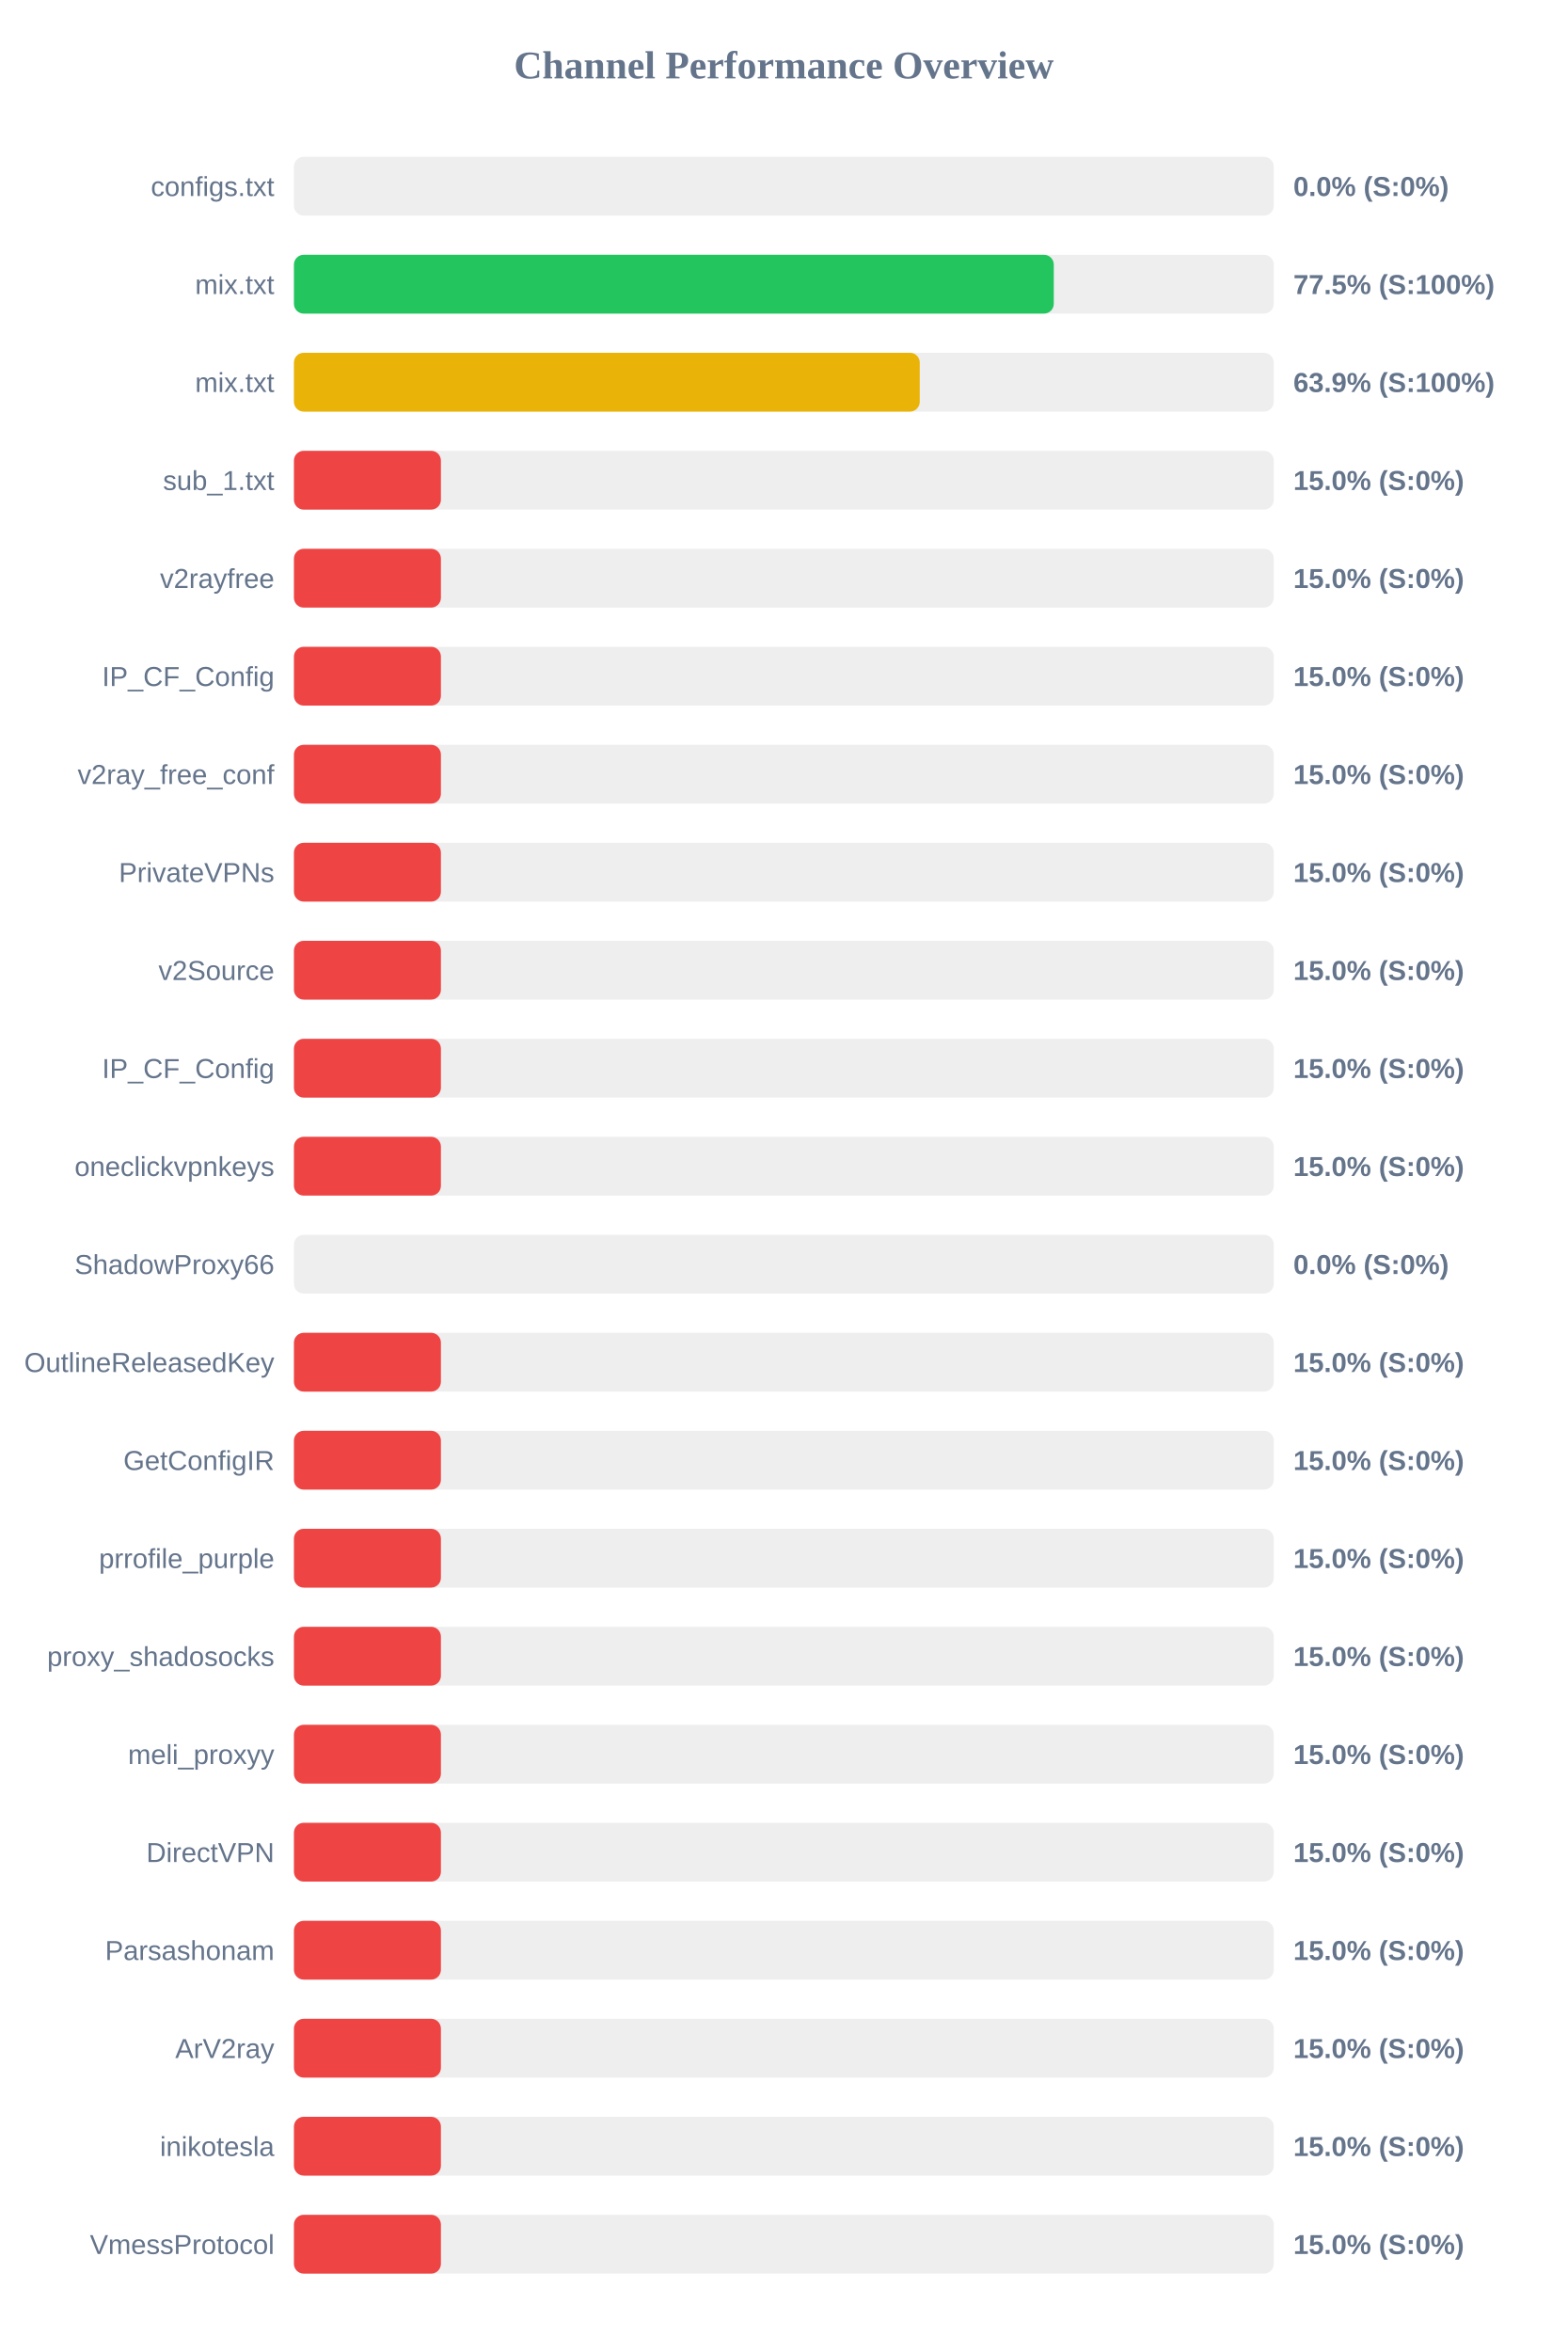
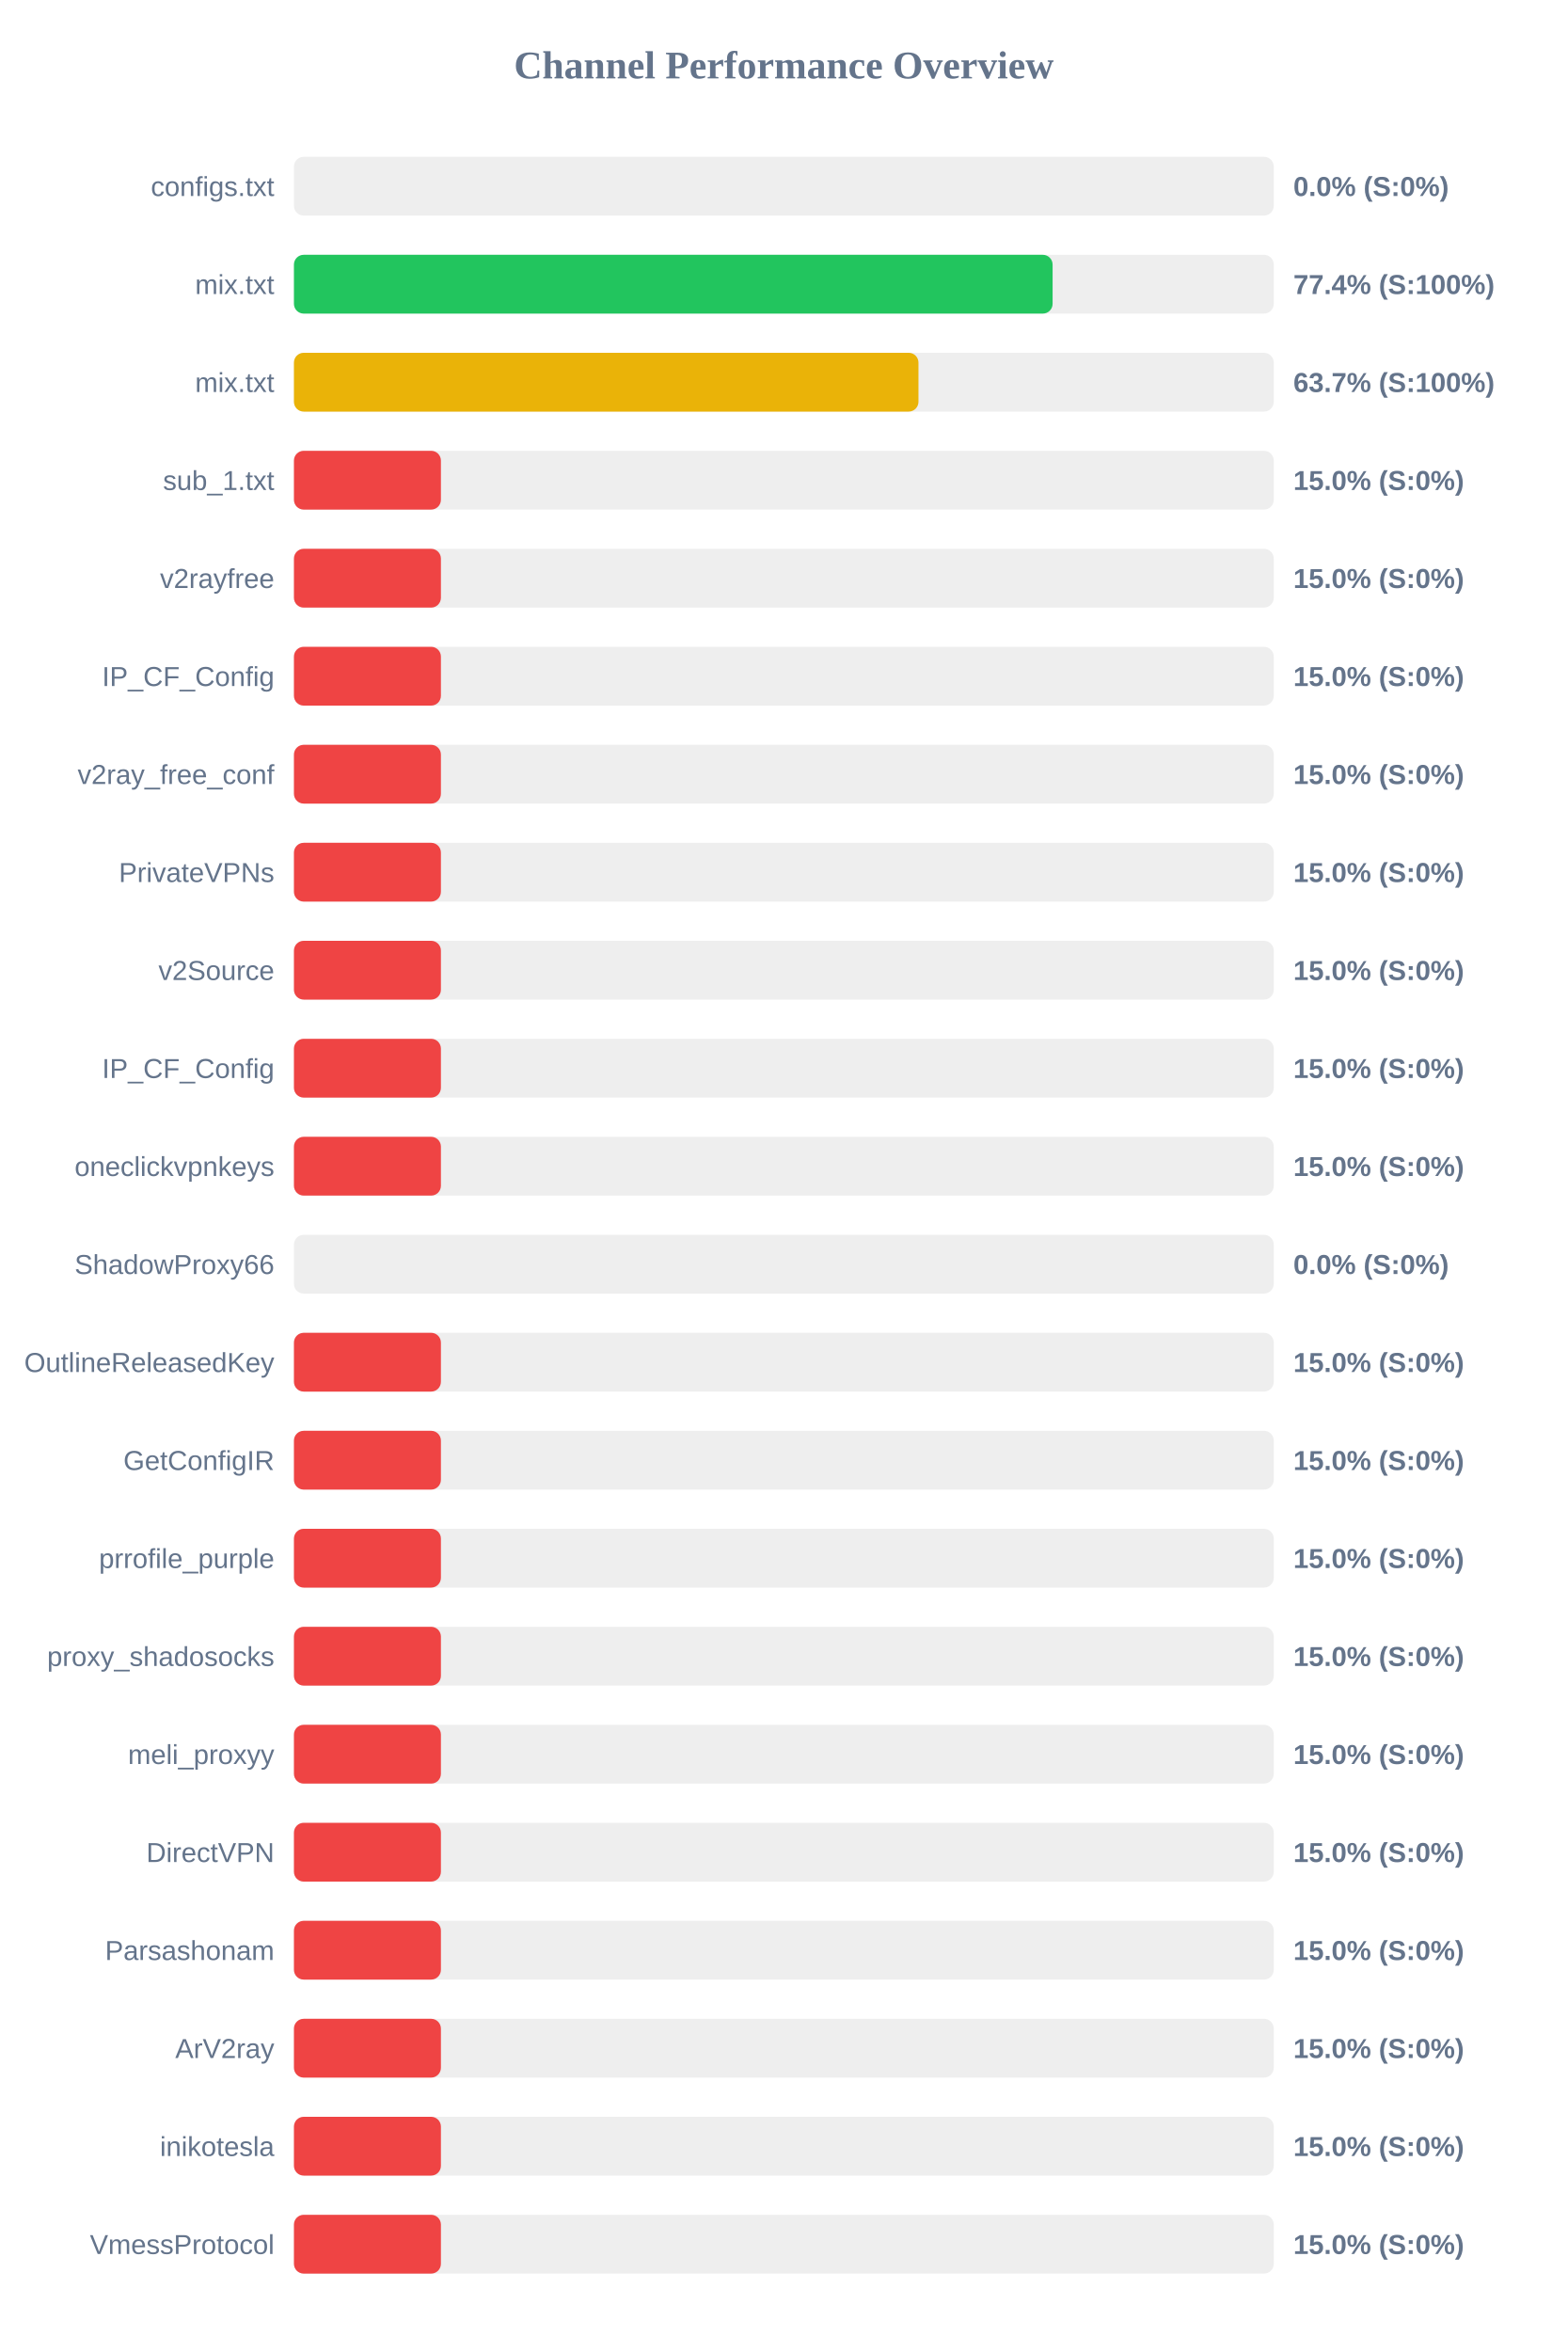
<svg xmlns="http://www.w3.org/2000/svg" width="800" height="1200" version="1.1">
  <style>
        .row { font: 14px Arial; fill: #64748b; }
        .score { font: bold 14px Arial; fill: #64748b; }
    </style>
  <text x="400" y="40" text-anchor="middle" font-size="20px" font-weight="bold" fill="#64748b">Channel Performance Overview</text>
  <rect x="150" y="80" width="500" height="30" fill="#eee" rx="5" />
  <rect x="150" y="80" width="0.0" height="30" fill="#ef4444" rx="5" />
  <text x="140" y="100" text-anchor="end" class="row">configs.txt</text>
  <text x="660" y="100" text-anchor="start" class="score">0.0% (S:0%)</text>
  <rect x="150" y="130" width="500" height="30" fill="#eee" rx="5" />
-   <rect x="150" y="130" width="387.75" height="30" fill="#22c55e" rx="5" />
+   <rect x="150" y="130" width="387.15" height="30" fill="#22c55e" rx="5" />
  <text x="140" y="150" text-anchor="end" class="row">mix.txt</text>
-   <text x="660" y="150" text-anchor="start" class="score">77.5% (S:100%)</text>
+   <text x="660" y="150" text-anchor="start" class="score">77.4% (S:100%)</text>
  <rect x="150" y="180" width="500" height="30" fill="#eee" rx="5" />
-   <rect x="150" y="180" width="319.35" height="30" fill="#eab308" rx="5" />
+   <rect x="150" y="180" width="318.7" height="30" fill="#eab308" rx="5" />
  <text x="140" y="200" text-anchor="end" class="row">mix.txt</text>
-   <text x="660" y="200" text-anchor="start" class="score">63.9% (S:100%)</text>
+   <text x="660" y="200" text-anchor="start" class="score">63.7% (S:100%)</text>
  <rect x="150" y="230" width="500" height="30" fill="#eee" rx="5" />
  <rect x="150" y="230" width="75.0" height="30" fill="#ef4444" rx="5" />
  <text x="140" y="250" text-anchor="end" class="row">sub_1.txt</text>
  <text x="660" y="250" text-anchor="start" class="score">15.0% (S:0%)</text>
  <rect x="150" y="280" width="500" height="30" fill="#eee" rx="5" />
  <rect x="150" y="280" width="75.0" height="30" fill="#ef4444" rx="5" />
  <text x="140" y="300" text-anchor="end" class="row">v2rayfree</text>
  <text x="660" y="300" text-anchor="start" class="score">15.0% (S:0%)</text>
  <rect x="150" y="330" width="500" height="30" fill="#eee" rx="5" />
  <rect x="150" y="330" width="75.0" height="30" fill="#ef4444" rx="5" />
  <text x="140" y="350" text-anchor="end" class="row">IP_CF_Config</text>
  <text x="660" y="350" text-anchor="start" class="score">15.0% (S:0%)</text>
  <rect x="150" y="380" width="500" height="30" fill="#eee" rx="5" />
  <rect x="150" y="380" width="75.0" height="30" fill="#ef4444" rx="5" />
  <text x="140" y="400" text-anchor="end" class="row">v2ray_free_conf</text>
  <text x="660" y="400" text-anchor="start" class="score">15.0% (S:0%)</text>
  <rect x="150" y="430" width="500" height="30" fill="#eee" rx="5" />
  <rect x="150" y="430" width="75.0" height="30" fill="#ef4444" rx="5" />
  <text x="140" y="450" text-anchor="end" class="row">PrivateVPNs</text>
  <text x="660" y="450" text-anchor="start" class="score">15.0% (S:0%)</text>
  <rect x="150" y="480" width="500" height="30" fill="#eee" rx="5" />
  <rect x="150" y="480" width="75.0" height="30" fill="#ef4444" rx="5" />
  <text x="140" y="500" text-anchor="end" class="row">v2Source</text>
  <text x="660" y="500" text-anchor="start" class="score">15.0% (S:0%)</text>
  <rect x="150" y="530" width="500" height="30" fill="#eee" rx="5" />
  <rect x="150" y="530" width="75.0" height="30" fill="#ef4444" rx="5" />
  <text x="140" y="550" text-anchor="end" class="row">IP_CF_Config</text>
  <text x="660" y="550" text-anchor="start" class="score">15.0% (S:0%)</text>
  <rect x="150" y="580" width="500" height="30" fill="#eee" rx="5" />
  <rect x="150" y="580" width="75.0" height="30" fill="#ef4444" rx="5" />
  <text x="140" y="600" text-anchor="end" class="row">oneclickvpnkeys</text>
  <text x="660" y="600" text-anchor="start" class="score">15.0% (S:0%)</text>
  <rect x="150" y="630" width="500" height="30" fill="#eee" rx="5" />
  <rect x="150" y="630" width="0.0" height="30" fill="#ef4444" rx="5" />
  <text x="140" y="650" text-anchor="end" class="row">ShadowProxy66</text>
  <text x="660" y="650" text-anchor="start" class="score">0.0% (S:0%)</text>
  <rect x="150" y="680" width="500" height="30" fill="#eee" rx="5" />
  <rect x="150" y="680" width="75.0" height="30" fill="#ef4444" rx="5" />
  <text x="140" y="700" text-anchor="end" class="row">OutlineReleasedKey</text>
  <text x="660" y="700" text-anchor="start" class="score">15.0% (S:0%)</text>
  <rect x="150" y="730" width="500" height="30" fill="#eee" rx="5" />
  <rect x="150" y="730" width="75.0" height="30" fill="#ef4444" rx="5" />
  <text x="140" y="750" text-anchor="end" class="row">GetConfigIR</text>
  <text x="660" y="750" text-anchor="start" class="score">15.0% (S:0%)</text>
  <rect x="150" y="780" width="500" height="30" fill="#eee" rx="5" />
  <rect x="150" y="780" width="75.0" height="30" fill="#ef4444" rx="5" />
  <text x="140" y="800" text-anchor="end" class="row">prrofile_purple</text>
  <text x="660" y="800" text-anchor="start" class="score">15.0% (S:0%)</text>
  <rect x="150" y="830" width="500" height="30" fill="#eee" rx="5" />
  <rect x="150" y="830" width="75.0" height="30" fill="#ef4444" rx="5" />
  <text x="140" y="850" text-anchor="end" class="row">proxy_shadosocks</text>
  <text x="660" y="850" text-anchor="start" class="score">15.0% (S:0%)</text>
  <rect x="150" y="880" width="500" height="30" fill="#eee" rx="5" />
  <rect x="150" y="880" width="75.0" height="30" fill="#ef4444" rx="5" />
  <text x="140" y="900" text-anchor="end" class="row">meli_proxyy</text>
  <text x="660" y="900" text-anchor="start" class="score">15.0% (S:0%)</text>
  <rect x="150" y="930" width="500" height="30" fill="#eee" rx="5" />
  <rect x="150" y="930" width="75.0" height="30" fill="#ef4444" rx="5" />
  <text x="140" y="950" text-anchor="end" class="row">DirectVPN</text>
  <text x="660" y="950" text-anchor="start" class="score">15.0% (S:0%)</text>
  <rect x="150" y="980" width="500" height="30" fill="#eee" rx="5" />
  <rect x="150" y="980" width="75.0" height="30" fill="#ef4444" rx="5" />
  <text x="140" y="1000" text-anchor="end" class="row">Parsashonam</text>
  <text x="660" y="1000" text-anchor="start" class="score">15.0% (S:0%)</text>
  <rect x="150" y="1030" width="500" height="30" fill="#eee" rx="5" />
  <rect x="150" y="1030" width="75.0" height="30" fill="#ef4444" rx="5" />
  <text x="140" y="1050" text-anchor="end" class="row">ArV2ray</text>
  <text x="660" y="1050" text-anchor="start" class="score">15.0% (S:0%)</text>
  <rect x="150" y="1080" width="500" height="30" fill="#eee" rx="5" />
  <rect x="150" y="1080" width="75.0" height="30" fill="#ef4444" rx="5" />
  <text x="140" y="1100" text-anchor="end" class="row">inikotesla</text>
  <text x="660" y="1100" text-anchor="start" class="score">15.0% (S:0%)</text>
  <rect x="150" y="1130" width="500" height="30" fill="#eee" rx="5" />
  <rect x="150" y="1130" width="75.0" height="30" fill="#ef4444" rx="5" />
  <text x="140" y="1150" text-anchor="end" class="row">VmessProtocol</text>
  <text x="660" y="1150" text-anchor="start" class="score">15.0% (S:0%)</text>
</svg>
